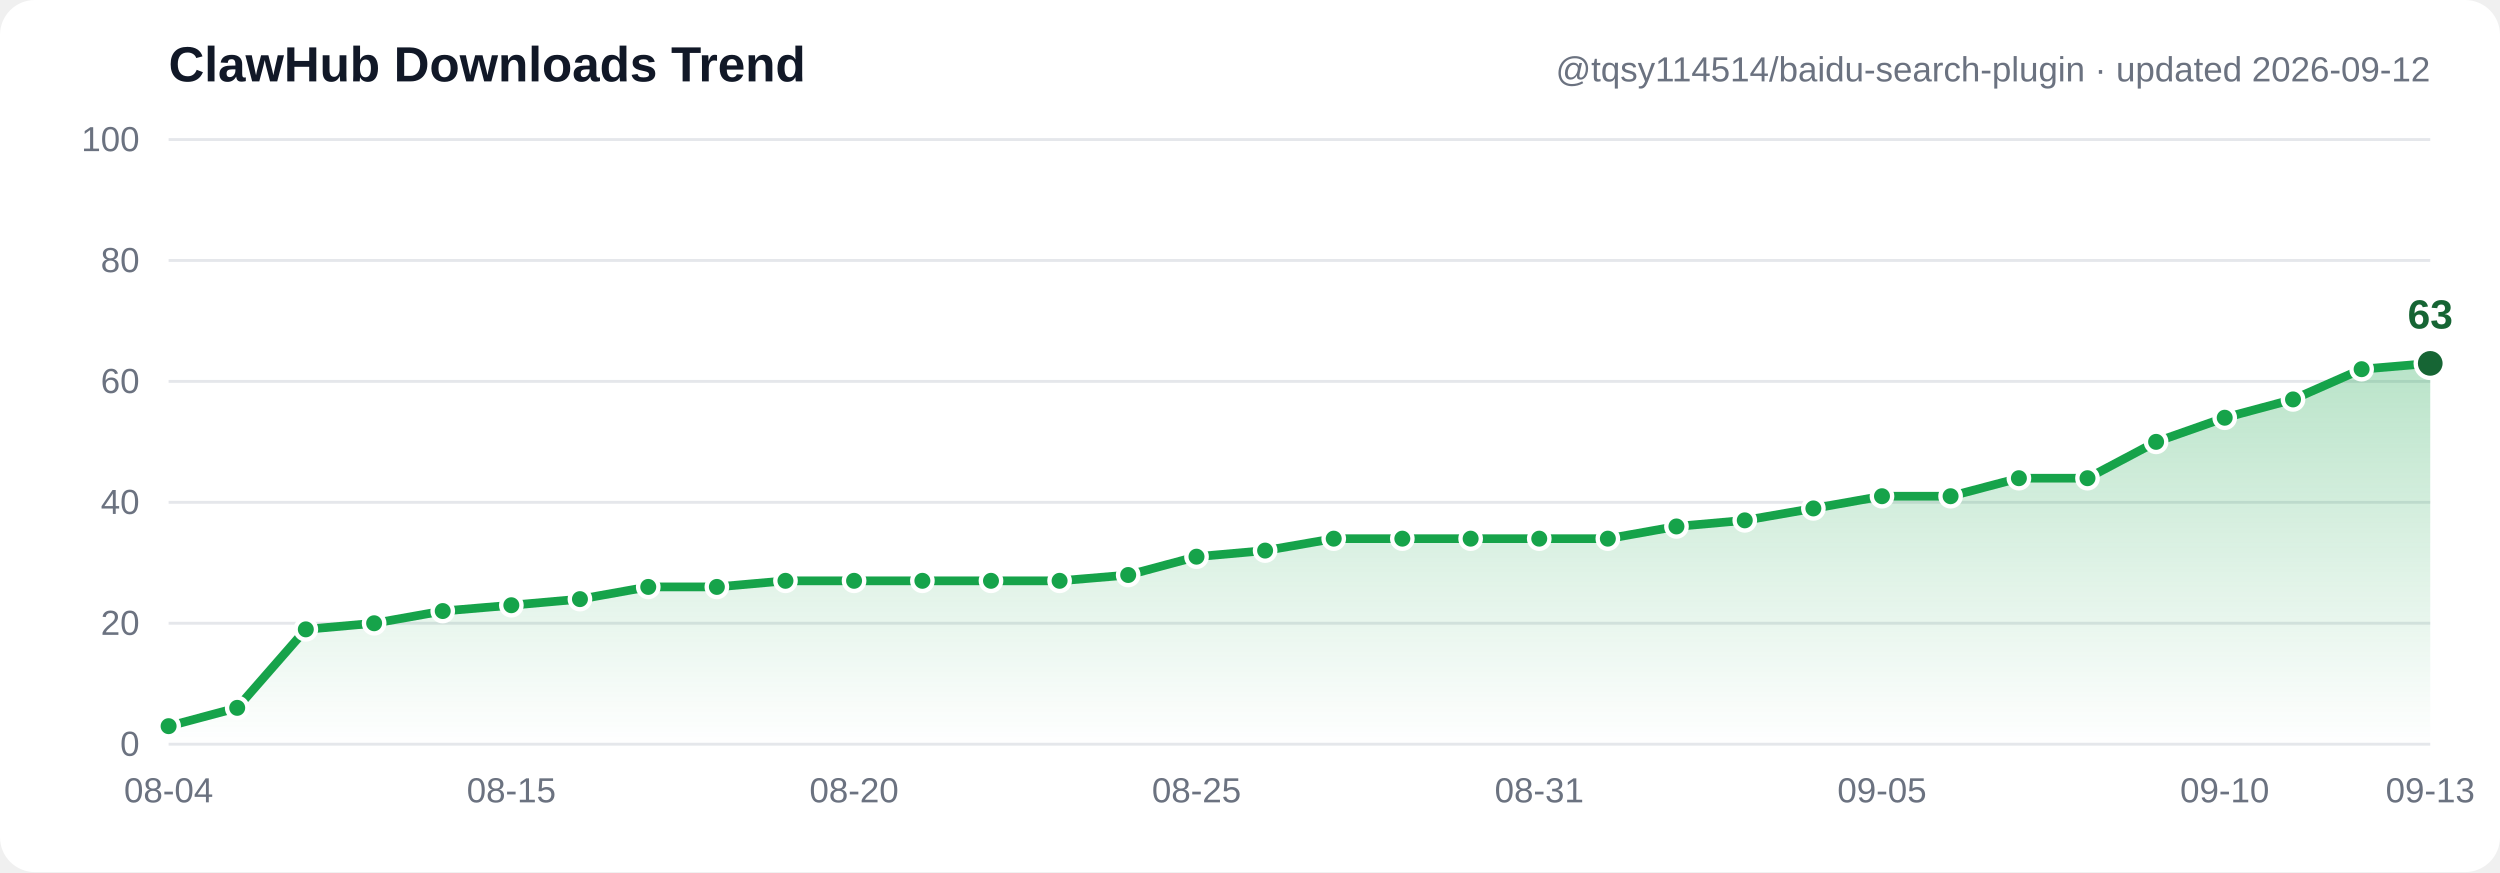
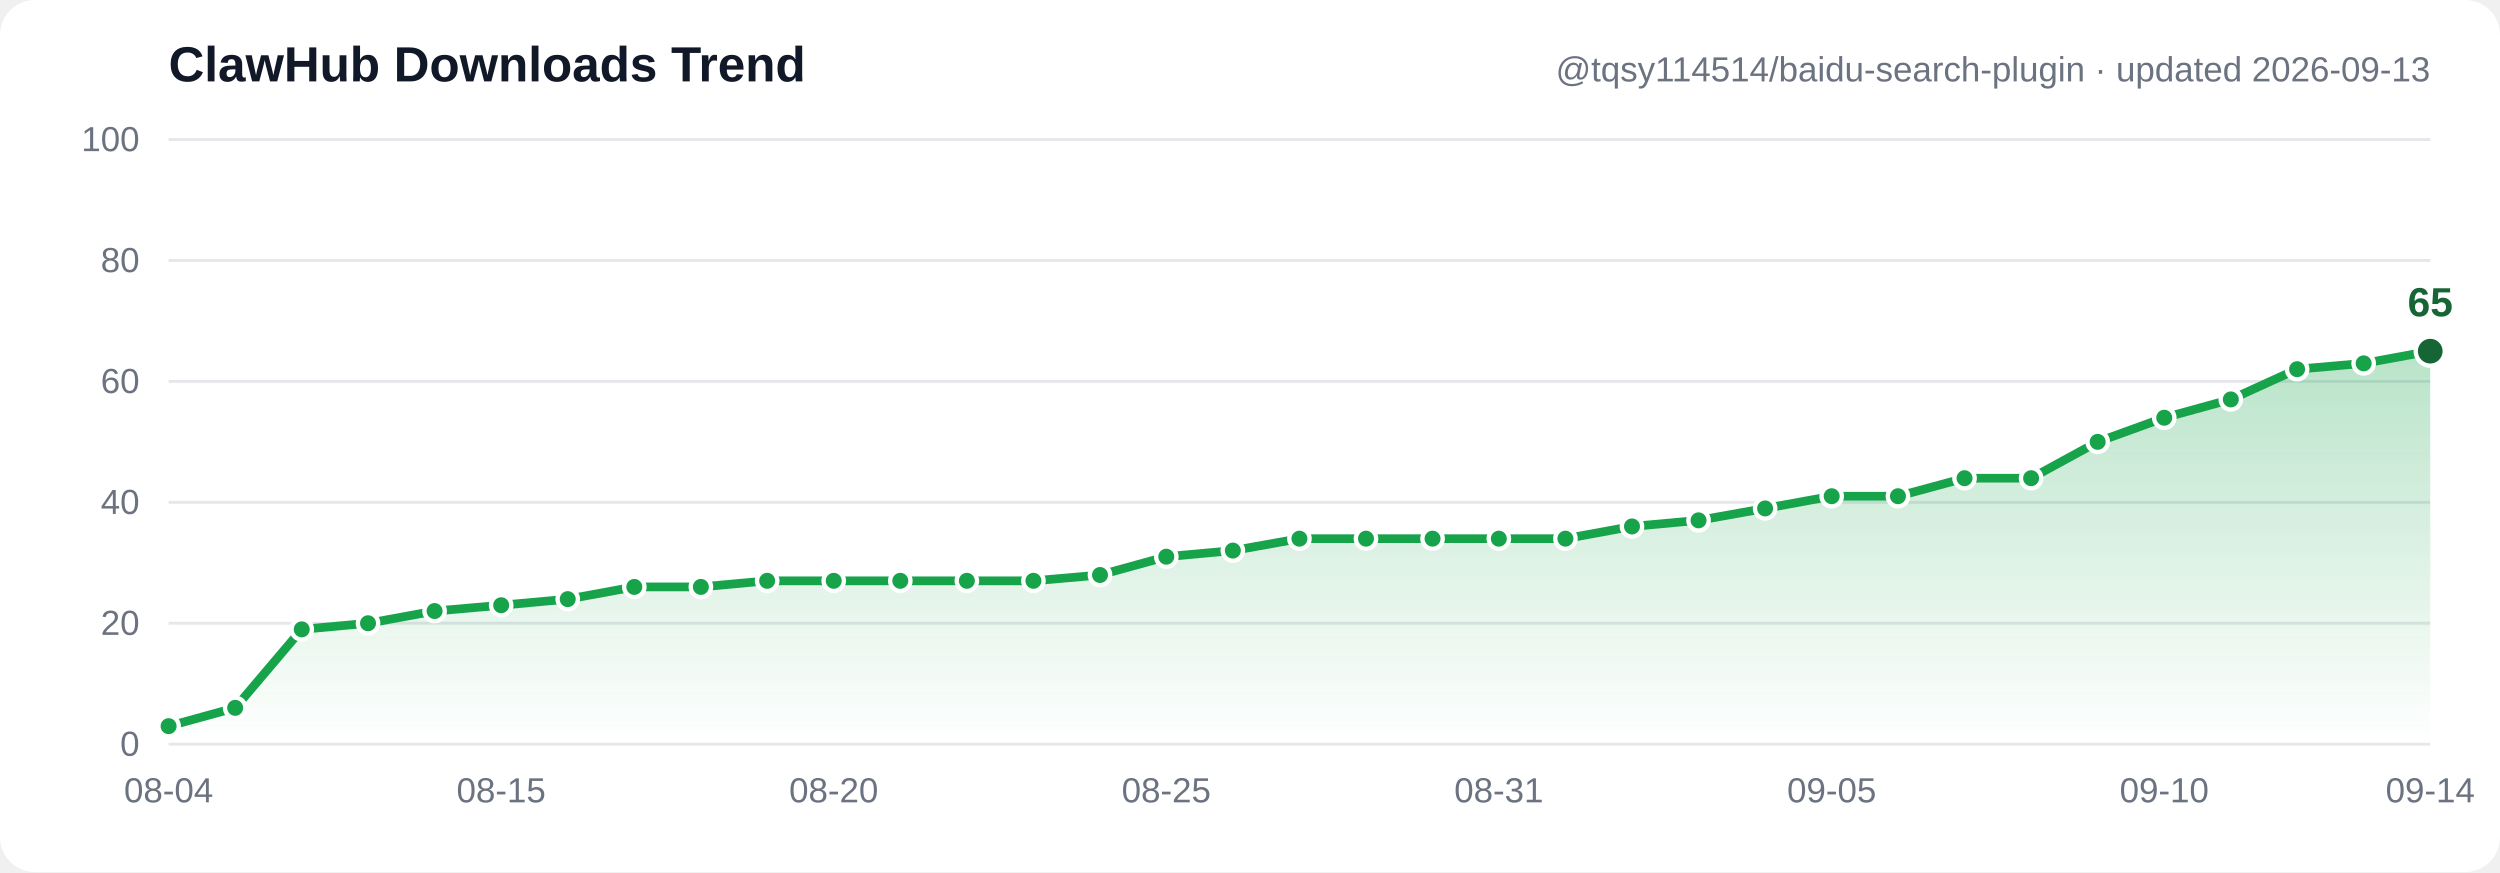
- <svg xmlns="http://www.w3.org/2000/svg" width="860" height="300" viewBox="0 0 860 300" font-family="Segoe UI, Arial, sans-serif" role="img" aria-label="ClawHub downloads trend: 3, 6, 19, 20, 22, 23, 24, 26, 26, 27, 27, 27, 27, 27, 28, 31, 32, 34, 34, 34, 34, 34, 36, 37, 39, 41, 41, 44, 44, 50, 54, 57, 62, 63">
+ <svg xmlns="http://www.w3.org/2000/svg" width="860" height="300" viewBox="0 0 860 300" font-family="Segoe UI, Arial, sans-serif" role="img" aria-label="ClawHub downloads trend: 3, 6, 19, 20, 22, 23, 24, 26, 26, 27, 27, 27, 27, 27, 28, 31, 32, 34, 34, 34, 34, 34, 36, 37, 39, 41, 41, 44, 44, 50, 54, 57, 62, 63, 65">
  <defs>
    <linearGradient id="grad" x1="0" y1="0" x2="0" y2="1">
      <stop offset="0%" stop-color="#16a34a" stop-opacity="0.30" />
      <stop offset="100%" stop-color="#16a34a" stop-opacity="0" />
    </linearGradient>
  </defs>
  <rect width="860" height="300" fill="#ffffff" rx="12" />
  <line x1="58" y1="256.0" x2="836" y2="256.0" stroke="#e5e7eb" stroke-width="1" />
  <text x="48" y="260.0" text-anchor="end" font-size="12" fill="#6b7280">0</text>
  <line x1="58" y1="214.4" x2="836" y2="214.4" stroke="#e5e7eb" stroke-width="1" />
  <text x="48" y="218.4" text-anchor="end" font-size="12" fill="#6b7280">20</text>
  <line x1="58" y1="172.8" x2="836" y2="172.8" stroke="#e5e7eb" stroke-width="1" />
  <text x="48" y="176.8" text-anchor="end" font-size="12" fill="#6b7280">40</text>
  <line x1="58" y1="131.2" x2="836" y2="131.2" stroke="#e5e7eb" stroke-width="1" />
  <text x="48" y="135.2" text-anchor="end" font-size="12" fill="#6b7280">60</text>
  <line x1="58" y1="89.6" x2="836" y2="89.6" stroke="#e5e7eb" stroke-width="1" />
  <text x="48" y="93.6" text-anchor="end" font-size="12" fill="#6b7280">80</text>
  <line x1="58" y1="48.0" x2="836" y2="48.0" stroke="#e5e7eb" stroke-width="1" />
  <text x="48" y="52.0" text-anchor="end" font-size="12" fill="#6b7280">100</text>
-   <path d="M 58.0,249.8 81.6,243.5 105.2,216.5 128.7,214.4 152.3,210.2 175.9,208.2 199.5,206.1 223.0,201.9 246.6,201.9 270.2,199.8 293.8,199.8 317.3,199.8 340.9,199.8 364.5,199.8 388.1,197.8 411.6,191.5 435.2,189.4 458.8,185.3 482.4,185.3 505.9,185.3 529.5,185.3 553.1,185.3 576.7,181.1 600.2,179.0 623.8,174.9 647.4,170.7 671.0,170.7 694.5,164.5 718.1,164.5 741.7,152.0 765.3,143.7 788.8,137.4 812.4,127.0 836.0,125.0 L 836.0,256.0 L 58.0,256.0 Z" fill="url(#grad)" />
-   <polyline points="58.0,249.8 81.6,243.5 105.2,216.5 128.7,214.4 152.3,210.2 175.9,208.2 199.5,206.1 223.0,201.9 246.6,201.9 270.2,199.8 293.8,199.8 317.3,199.8 340.9,199.8 364.5,199.8 388.1,197.8 411.6,191.5 435.2,189.4 458.8,185.3 482.4,185.3 505.9,185.3 529.5,185.3 553.1,185.3 576.7,181.1 600.2,179.0 623.8,174.9 647.4,170.7 671.0,170.7 694.5,164.5 718.1,164.5 741.7,152.0 765.3,143.7 788.8,137.4 812.4,127.0 836.0,125.0" fill="none" stroke="#16a34a" stroke-width="3" stroke-linecap="round" stroke-linejoin="round" />
+   <path d="M 58.0,249.8 80.9,243.5 103.8,216.5 126.6,214.4 149.5,210.2 172.4,208.2 195.3,206.1 218.2,201.9 241.1,201.9 263.9,199.8 286.8,199.8 309.7,199.8 332.6,199.8 355.5,199.8 378.4,197.8 401.2,191.5 424.1,189.4 447.0,185.3 469.9,185.3 492.8,185.3 515.6,185.3 538.5,185.3 561.4,181.1 584.3,179.0 607.2,174.9 630.1,170.7 652.9,170.7 675.8,164.5 698.7,164.5 721.6,152.0 744.5,143.7 767.4,137.4 790.2,127.0 813.1,125.0 836.0,120.8 L 836.0,256.0 L 58.0,256.0 Z" fill="url(#grad)" />
+   <polyline points="58.0,249.8 80.9,243.5 103.8,216.5 126.6,214.4 149.5,210.2 172.4,208.2 195.3,206.1 218.2,201.9 241.1,201.9 263.9,199.8 286.8,199.8 309.7,199.8 332.6,199.8 355.5,199.8 378.4,197.8 401.2,191.5 424.1,189.4 447.0,185.3 469.9,185.3 492.8,185.3 515.6,185.3 538.5,185.3 561.4,181.1 584.3,179.0 607.2,174.9 630.1,170.7 652.9,170.7 675.8,164.5 698.7,164.5 721.6,152.0 744.5,143.7 767.4,137.4 790.2,127.0 813.1,125.0 836.0,120.8" fill="none" stroke="#16a34a" stroke-width="3" stroke-linecap="round" stroke-linejoin="round" />
  <circle cx="58.0" cy="249.8" r="3.5" fill="#16a34a" stroke="#ffffff" stroke-width="1.5" />
-   <circle cx="81.6" cy="243.5" r="3.5" fill="#16a34a" stroke="#ffffff" stroke-width="1.5" />
-   <circle cx="105.2" cy="216.5" r="3.5" fill="#16a34a" stroke="#ffffff" stroke-width="1.5" />
-   <circle cx="128.7" cy="214.4" r="3.5" fill="#16a34a" stroke="#ffffff" stroke-width="1.5" />
-   <circle cx="152.3" cy="210.2" r="3.5" fill="#16a34a" stroke="#ffffff" stroke-width="1.5" />
-   <circle cx="175.9" cy="208.2" r="3.5" fill="#16a34a" stroke="#ffffff" stroke-width="1.5" />
-   <circle cx="199.5" cy="206.1" r="3.5" fill="#16a34a" stroke="#ffffff" stroke-width="1.5" />
-   <circle cx="223.0" cy="201.9" r="3.5" fill="#16a34a" stroke="#ffffff" stroke-width="1.5" />
-   <circle cx="246.6" cy="201.9" r="3.5" fill="#16a34a" stroke="#ffffff" stroke-width="1.5" />
-   <circle cx="270.2" cy="199.8" r="3.5" fill="#16a34a" stroke="#ffffff" stroke-width="1.5" />
-   <circle cx="293.8" cy="199.8" r="3.5" fill="#16a34a" stroke="#ffffff" stroke-width="1.5" />
-   <circle cx="317.3" cy="199.8" r="3.5" fill="#16a34a" stroke="#ffffff" stroke-width="1.5" />
-   <circle cx="340.9" cy="199.8" r="3.5" fill="#16a34a" stroke="#ffffff" stroke-width="1.5" />
-   <circle cx="364.5" cy="199.8" r="3.5" fill="#16a34a" stroke="#ffffff" stroke-width="1.5" />
-   <circle cx="388.1" cy="197.8" r="3.5" fill="#16a34a" stroke="#ffffff" stroke-width="1.5" />
-   <circle cx="411.6" cy="191.5" r="3.5" fill="#16a34a" stroke="#ffffff" stroke-width="1.5" />
-   <circle cx="435.2" cy="189.4" r="3.5" fill="#16a34a" stroke="#ffffff" stroke-width="1.5" />
-   <circle cx="458.8" cy="185.3" r="3.5" fill="#16a34a" stroke="#ffffff" stroke-width="1.5" />
-   <circle cx="482.4" cy="185.3" r="3.5" fill="#16a34a" stroke="#ffffff" stroke-width="1.5" />
-   <circle cx="505.9" cy="185.3" r="3.5" fill="#16a34a" stroke="#ffffff" stroke-width="1.5" />
-   <circle cx="529.5" cy="185.3" r="3.5" fill="#16a34a" stroke="#ffffff" stroke-width="1.5" />
-   <circle cx="553.1" cy="185.3" r="3.5" fill="#16a34a" stroke="#ffffff" stroke-width="1.5" />
-   <circle cx="576.7" cy="181.1" r="3.5" fill="#16a34a" stroke="#ffffff" stroke-width="1.5" />
-   <circle cx="600.2" cy="179.0" r="3.5" fill="#16a34a" stroke="#ffffff" stroke-width="1.5" />
-   <circle cx="623.8" cy="174.9" r="3.5" fill="#16a34a" stroke="#ffffff" stroke-width="1.5" />
-   <circle cx="647.4" cy="170.7" r="3.5" fill="#16a34a" stroke="#ffffff" stroke-width="1.5" />
-   <circle cx="671.0" cy="170.7" r="3.5" fill="#16a34a" stroke="#ffffff" stroke-width="1.5" />
-   <circle cx="694.5" cy="164.5" r="3.5" fill="#16a34a" stroke="#ffffff" stroke-width="1.5" />
-   <circle cx="718.1" cy="164.5" r="3.5" fill="#16a34a" stroke="#ffffff" stroke-width="1.5" />
-   <circle cx="741.7" cy="152.0" r="3.5" fill="#16a34a" stroke="#ffffff" stroke-width="1.5" />
-   <circle cx="765.3" cy="143.7" r="3.5" fill="#16a34a" stroke="#ffffff" stroke-width="1.5" />
-   <circle cx="788.8" cy="137.4" r="3.5" fill="#16a34a" stroke="#ffffff" stroke-width="1.5" />
-   <circle cx="812.4" cy="127.0" r="3.5" fill="#16a34a" stroke="#ffffff" stroke-width="1.5" />
-   <circle cx="836.0" cy="125.0" r="5" fill="#166534" stroke="#ffffff" stroke-width="1.5" />
-   <text x="836.0" y="113.0" text-anchor="middle" font-size="14" font-weight="bold" fill="#166534">63</text>
+   <circle cx="80.9" cy="243.5" r="3.5" fill="#16a34a" stroke="#ffffff" stroke-width="1.5" />
+   <circle cx="103.8" cy="216.5" r="3.5" fill="#16a34a" stroke="#ffffff" stroke-width="1.5" />
+   <circle cx="126.6" cy="214.4" r="3.5" fill="#16a34a" stroke="#ffffff" stroke-width="1.5" />
+   <circle cx="149.5" cy="210.2" r="3.5" fill="#16a34a" stroke="#ffffff" stroke-width="1.5" />
+   <circle cx="172.4" cy="208.2" r="3.5" fill="#16a34a" stroke="#ffffff" stroke-width="1.5" />
+   <circle cx="195.3" cy="206.1" r="3.5" fill="#16a34a" stroke="#ffffff" stroke-width="1.5" />
+   <circle cx="218.2" cy="201.9" r="3.5" fill="#16a34a" stroke="#ffffff" stroke-width="1.5" />
+   <circle cx="241.1" cy="201.9" r="3.5" fill="#16a34a" stroke="#ffffff" stroke-width="1.5" />
+   <circle cx="263.9" cy="199.8" r="3.5" fill="#16a34a" stroke="#ffffff" stroke-width="1.5" />
+   <circle cx="286.8" cy="199.8" r="3.5" fill="#16a34a" stroke="#ffffff" stroke-width="1.5" />
+   <circle cx="309.7" cy="199.8" r="3.5" fill="#16a34a" stroke="#ffffff" stroke-width="1.5" />
+   <circle cx="332.6" cy="199.8" r="3.5" fill="#16a34a" stroke="#ffffff" stroke-width="1.5" />
+   <circle cx="355.5" cy="199.8" r="3.5" fill="#16a34a" stroke="#ffffff" stroke-width="1.5" />
+   <circle cx="378.4" cy="197.8" r="3.5" fill="#16a34a" stroke="#ffffff" stroke-width="1.5" />
+   <circle cx="401.2" cy="191.5" r="3.5" fill="#16a34a" stroke="#ffffff" stroke-width="1.5" />
+   <circle cx="424.1" cy="189.4" r="3.5" fill="#16a34a" stroke="#ffffff" stroke-width="1.5" />
+   <circle cx="447.0" cy="185.3" r="3.5" fill="#16a34a" stroke="#ffffff" stroke-width="1.5" />
+   <circle cx="469.9" cy="185.3" r="3.5" fill="#16a34a" stroke="#ffffff" stroke-width="1.5" />
+   <circle cx="492.8" cy="185.3" r="3.5" fill="#16a34a" stroke="#ffffff" stroke-width="1.5" />
+   <circle cx="515.6" cy="185.3" r="3.5" fill="#16a34a" stroke="#ffffff" stroke-width="1.5" />
+   <circle cx="538.5" cy="185.3" r="3.5" fill="#16a34a" stroke="#ffffff" stroke-width="1.5" />
+   <circle cx="561.4" cy="181.1" r="3.5" fill="#16a34a" stroke="#ffffff" stroke-width="1.5" />
+   <circle cx="584.3" cy="179.0" r="3.5" fill="#16a34a" stroke="#ffffff" stroke-width="1.5" />
+   <circle cx="607.2" cy="174.9" r="3.5" fill="#16a34a" stroke="#ffffff" stroke-width="1.5" />
+   <circle cx="630.1" cy="170.7" r="3.5" fill="#16a34a" stroke="#ffffff" stroke-width="1.5" />
+   <circle cx="652.9" cy="170.7" r="3.5" fill="#16a34a" stroke="#ffffff" stroke-width="1.5" />
+   <circle cx="675.8" cy="164.5" r="3.5" fill="#16a34a" stroke="#ffffff" stroke-width="1.5" />
+   <circle cx="698.7" cy="164.5" r="3.5" fill="#16a34a" stroke="#ffffff" stroke-width="1.5" />
+   <circle cx="721.6" cy="152.0" r="3.5" fill="#16a34a" stroke="#ffffff" stroke-width="1.5" />
+   <circle cx="744.5" cy="143.7" r="3.5" fill="#16a34a" stroke="#ffffff" stroke-width="1.5" />
+   <circle cx="767.4" cy="137.4" r="3.5" fill="#16a34a" stroke="#ffffff" stroke-width="1.5" />
+   <circle cx="790.2" cy="127.0" r="3.5" fill="#16a34a" stroke="#ffffff" stroke-width="1.5" />
+   <circle cx="813.1" cy="125.0" r="3.5" fill="#16a34a" stroke="#ffffff" stroke-width="1.5" />
+   <circle cx="836.0" cy="120.8" r="5" fill="#166534" stroke="#ffffff" stroke-width="1.5" />
+   <text x="836.0" y="108.8" text-anchor="middle" font-size="14" font-weight="bold" fill="#166534">65</text>
  <text x="58.0" y="276" text-anchor="middle" font-size="12" fill="#6b7280">08-04</text>
-   <text x="175.9" y="276" text-anchor="middle" font-size="12" fill="#6b7280">08-15</text>
-   <text x="293.8" y="276" text-anchor="middle" font-size="12" fill="#6b7280">08-20</text>
-   <text x="411.6" y="276" text-anchor="middle" font-size="12" fill="#6b7280">08-25</text>
-   <text x="529.5" y="276" text-anchor="middle" font-size="12" fill="#6b7280">08-31</text>
-   <text x="647.4" y="276" text-anchor="middle" font-size="12" fill="#6b7280">09-05</text>
-   <text x="765.3" y="276" text-anchor="middle" font-size="12" fill="#6b7280">09-10</text>
-   <text x="836.0" y="276" text-anchor="middle" font-size="12" fill="#6b7280">09-13</text>
+   <text x="172.4" y="276" text-anchor="middle" font-size="12" fill="#6b7280">08-15</text>
+   <text x="286.8" y="276" text-anchor="middle" font-size="12" fill="#6b7280">08-20</text>
+   <text x="401.2" y="276" text-anchor="middle" font-size="12" fill="#6b7280">08-25</text>
+   <text x="515.6" y="276" text-anchor="middle" font-size="12" fill="#6b7280">08-31</text>
+   <text x="630.1" y="276" text-anchor="middle" font-size="12" fill="#6b7280">09-05</text>
+   <text x="744.5" y="276" text-anchor="middle" font-size="12" fill="#6b7280">09-10</text>
+   <text x="836.0" y="276" text-anchor="middle" font-size="12" fill="#6b7280">09-14</text>
  <text x="58" y="28" font-size="17" font-weight="bold" fill="#111827">ClawHub Downloads Trend</text>
-   <text x="836" y="28" text-anchor="end" font-size="12" fill="#6b7280">@tqsy114514/baidu-search-plugin · updated 2026-09-12</text>
+   <text x="836" y="28" text-anchor="end" font-size="12" fill="#6b7280">@tqsy114514/baidu-search-plugin · updated 2026-09-13</text>
</svg>
